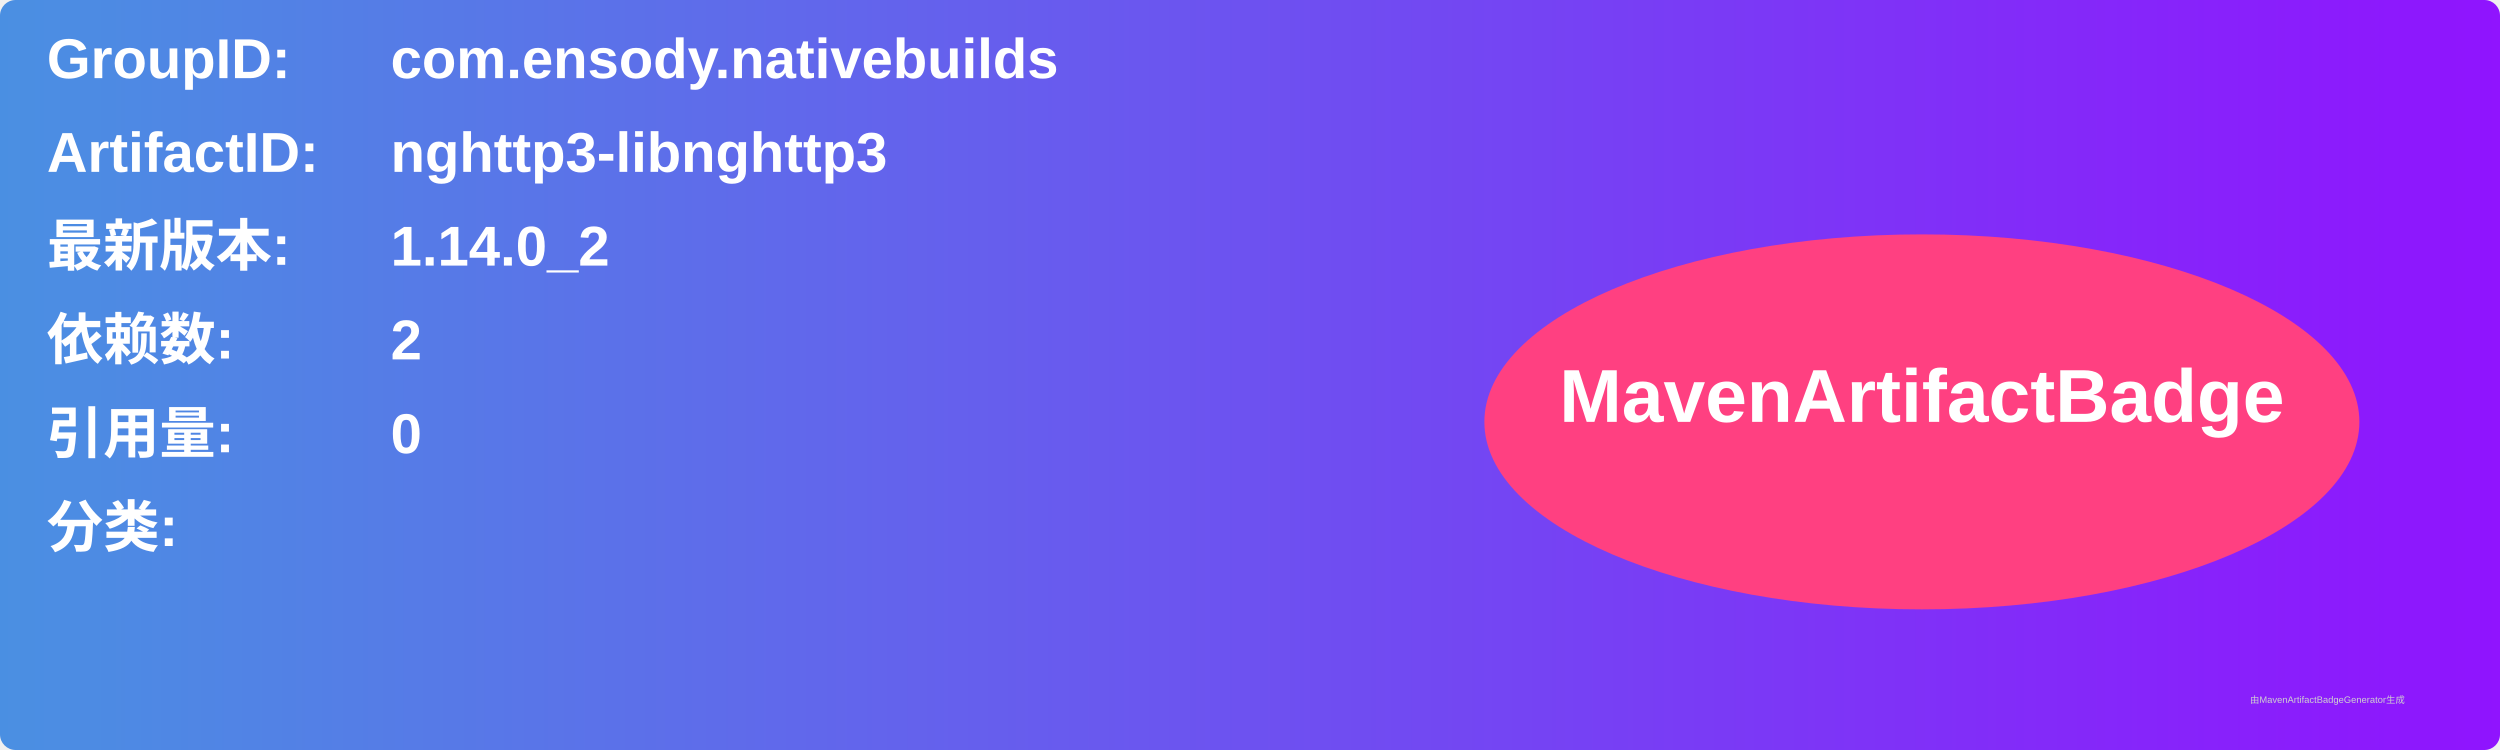
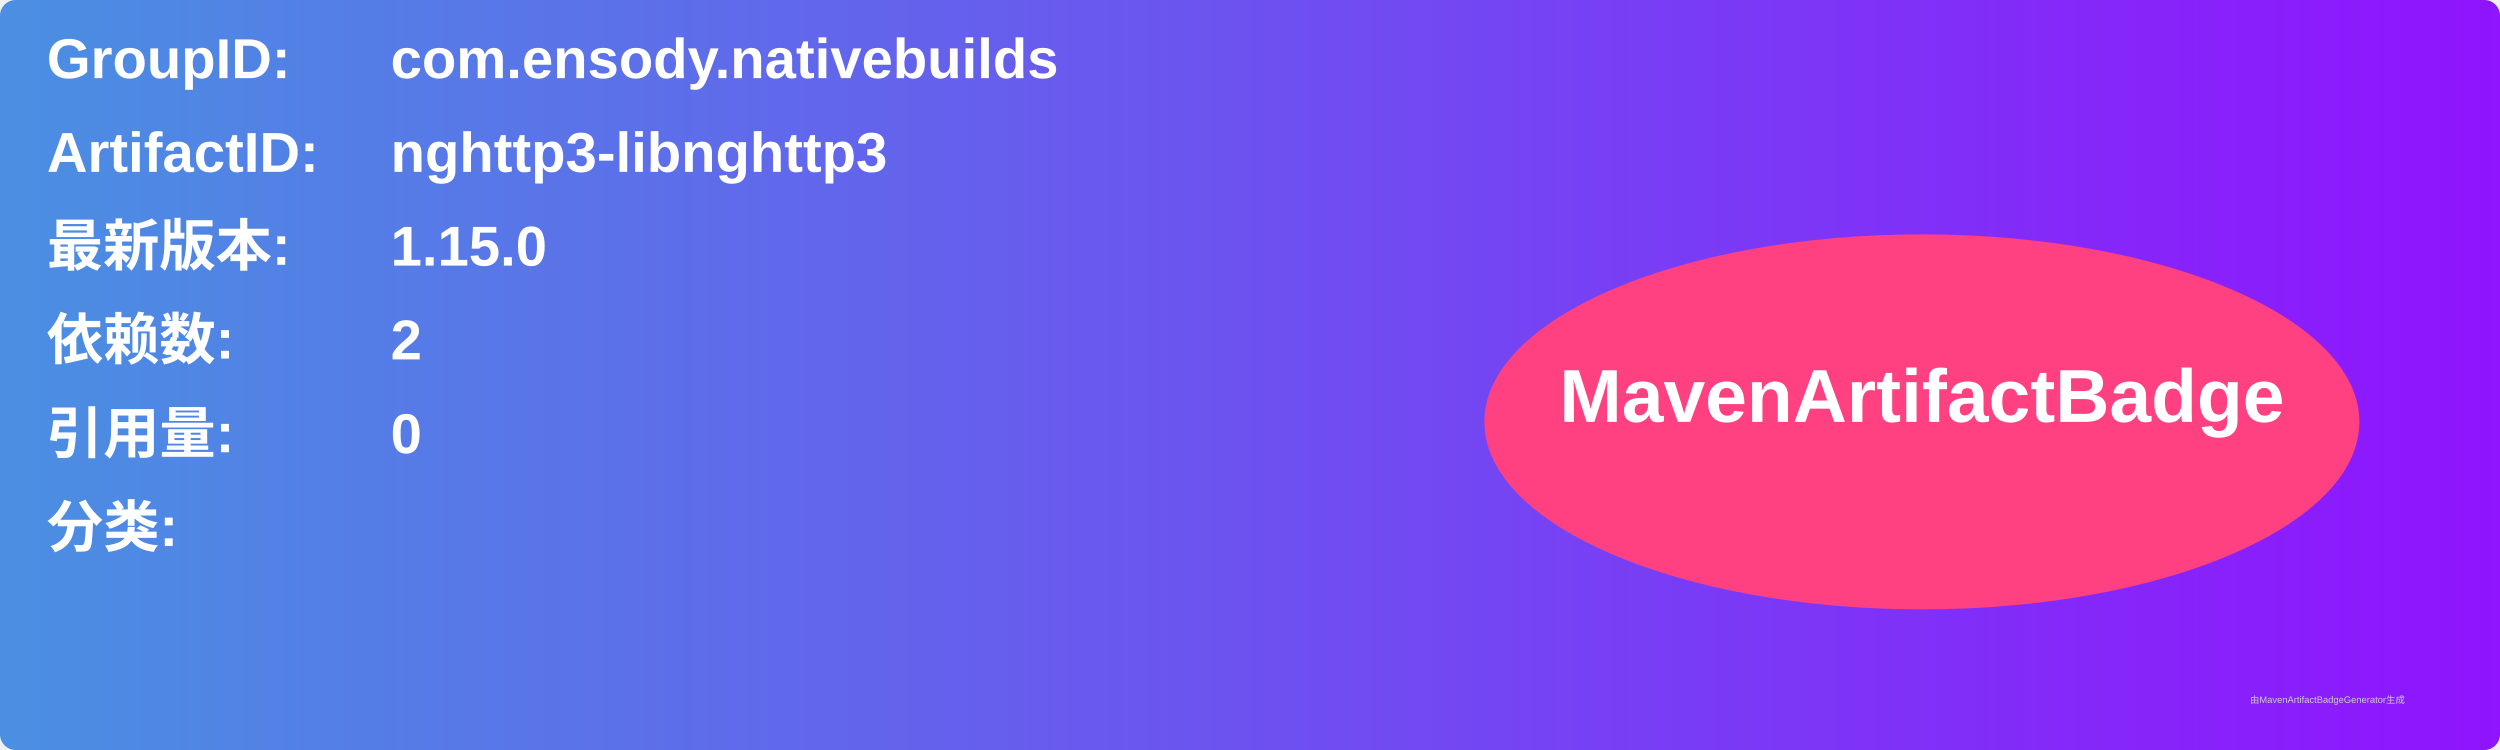
<svg xmlns="http://www.w3.org/2000/svg" width="800" height="240" viewBox="0 0 800 240">
  <linearGradient id="grad" x1="0%" y1="0%" x2="100%" y2="0%">
    <stop offset="0%" stop-color="#4a90e2" />
    <stop offset="100%" stop-color="#9013fe" />
  </linearGradient>
  <rect width="100%" height="100%" rx="5" ry="5" fill="url(#grad)" />
  <g transform="translate(15, 15)">
    <text x="0" y="10" font-family="Arial" font-size="18" fill="white" font-weight="bold" width="260">GroupID:</text>
    <text x="110" y="10" font-family="Arial" font-size="18" fill="white" font-weight="bold" width="460">com.ensody.nativebuilds</text>
    <text x="0" y="40" font-family="Arial" font-size="18" fill="white" font-weight="bold" width="260">ArtifactID:</text>
    <text x="110" y="40" font-family="Arial" font-size="18" fill="white" font-weight="bold" width="460">nghttp3-libnghttp3</text>
    <text x="0" y="70" font-family="Arial" font-size="18" fill="white" font-weight="bold">最新版本:</text>
    <text x="110" y="70" font-family="Arial" font-size="18" fill="white" font-weight="bold">
-       <tspan font-weight="bold">1.14.0_2</tspan>
+       <tspan font-weight="bold">1.15.0</tspan>
    </text>
    <text x="0" y="100" font-family="Arial" font-size="18" fill="white" font-weight="bold">依赖数: </text>
    <text x="110" y="100" font-family="Arial" font-size="18" fill="white">
      <tspan font-weight="bold">2</tspan>
    </text>
    <text x="0" y="130" font-family="Arial" font-size="18" fill="white" font-weight="bold">引用量: </text>
    <text x="110" y="130" font-family="Arial" font-size="18" fill="white">
      <tspan font-weight="bold">0</tspan>
    </text>
    <text x="0" y="160" font-family="Arial" font-size="18" fill="white" font-weight="bold">分类:</text>
    <text x="10" y="190" font-family="Arial" font-size="10" fill="white">
      <tspan font-weight="bold" />
    </text>
    <ellipse cx="600" cy="120" rx="140" ry="60" fill="#ff4081" />
    <text x="600" y="120" text-anchor="middle" font-family="Arial" font-size="24" fill="white" font-weight="bold">MavenArtifactBadge</text>
  </g>
  <text x="720" y="225" font-family="Arial" font-size="3" fill="#d0d0d0">由MavenArtifactBadgeGenerator生成</text>
</svg>
